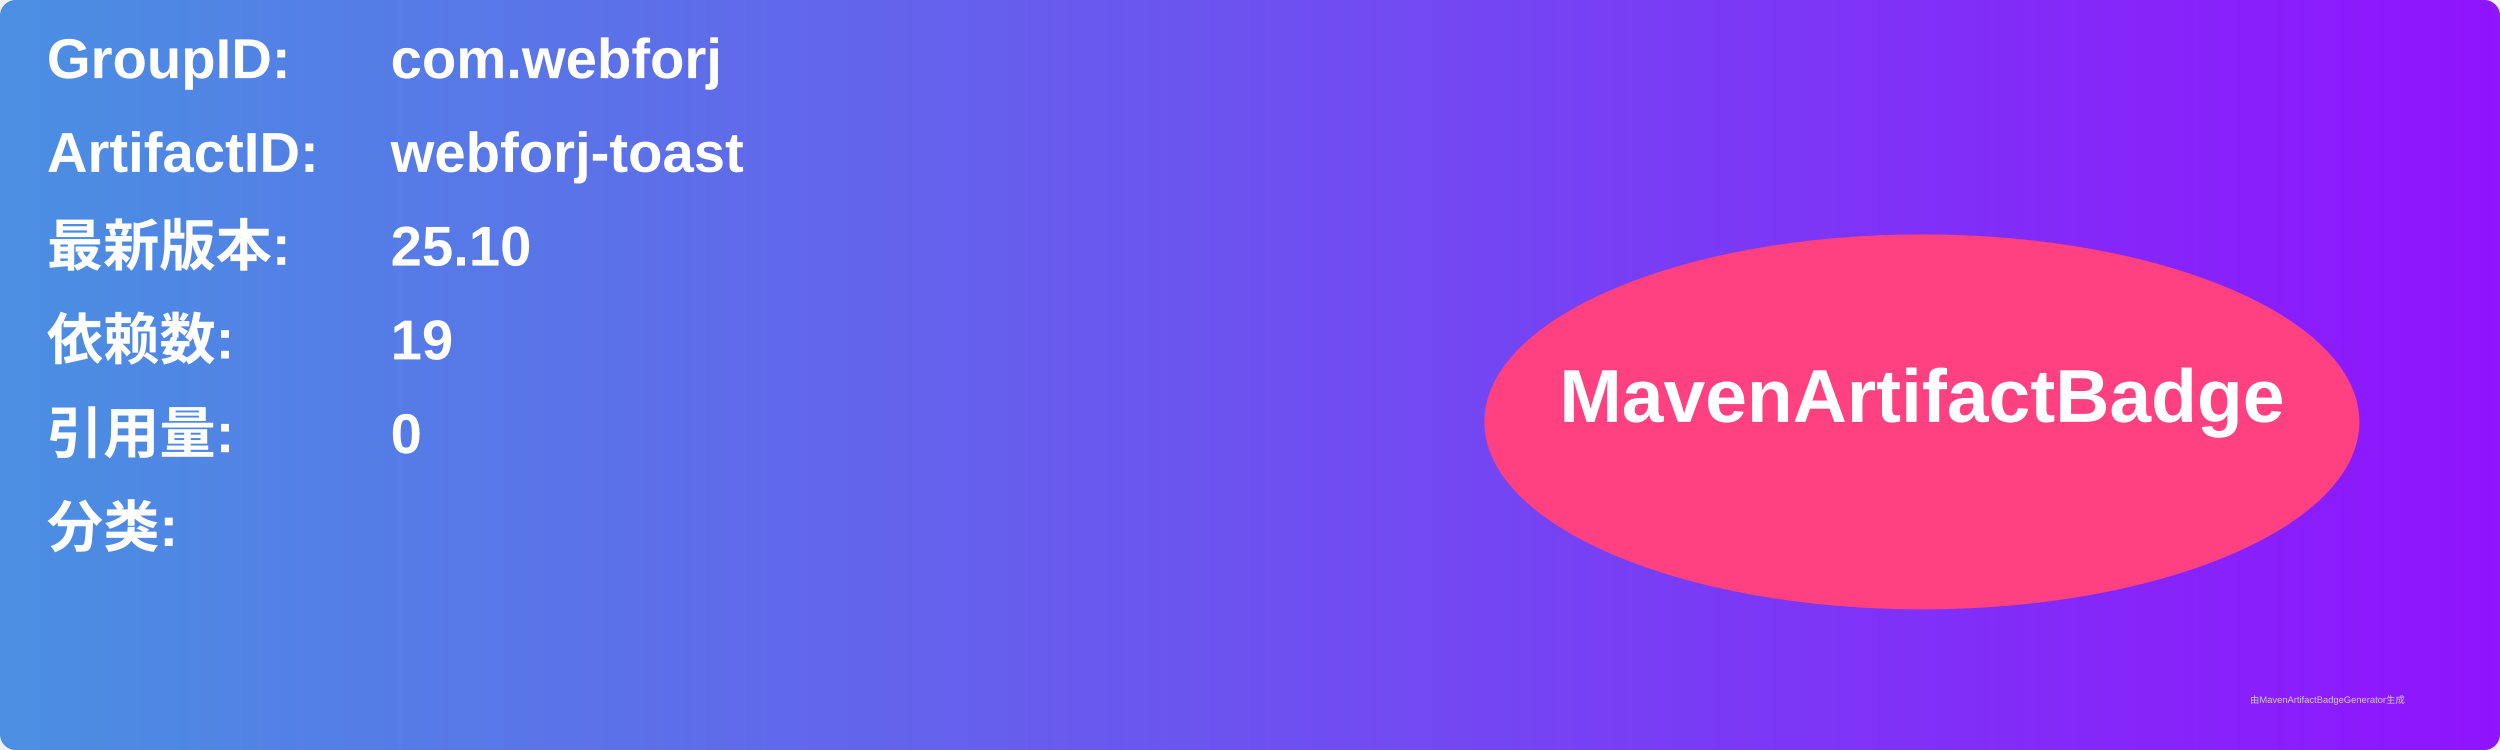
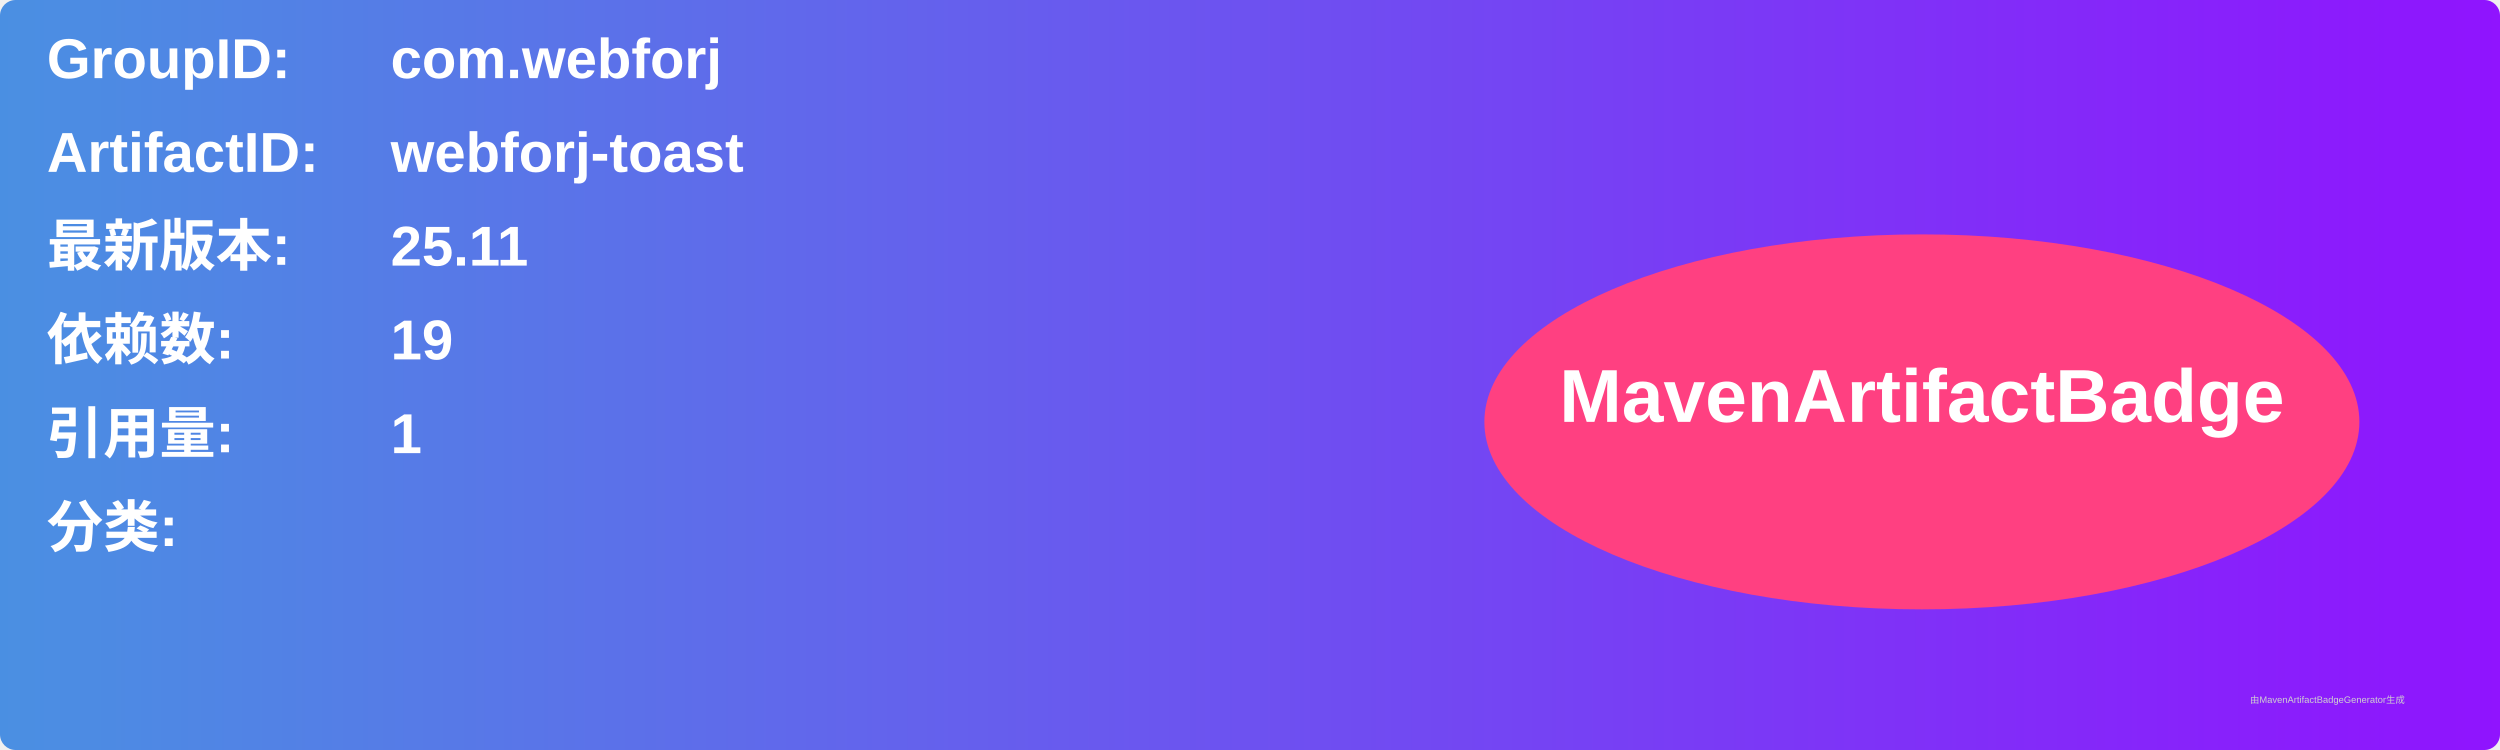
<svg xmlns="http://www.w3.org/2000/svg" width="800" height="240" viewBox="0 0 800 240">
  <linearGradient id="grad" x1="0%" y1="0%" x2="100%" y2="0%">
    <stop offset="0%" stop-color="#4a90e2" />
    <stop offset="100%" stop-color="#9013fe" />
  </linearGradient>
  <rect width="100%" height="100%" rx="5" ry="5" fill="url(#grad)" />
  <g transform="translate(15, 15)">
    <text x="0" y="10" font-family="Arial" font-size="18" fill="white" font-weight="bold" width="260">GroupID:</text>
    <text x="110" y="10" font-family="Arial" font-size="18" fill="white" font-weight="bold" width="460">com.webforj</text>
    <text x="0" y="40" font-family="Arial" font-size="18" fill="white" font-weight="bold" width="260">ArtifactID:</text>
    <text x="110" y="40" font-family="Arial" font-size="18" fill="white" font-weight="bold" width="460">webforj-toast</text>
    <text x="0" y="70" font-family="Arial" font-size="18" fill="white" font-weight="bold">最新版本:</text>
    <text x="110" y="70" font-family="Arial" font-size="18" fill="white" font-weight="bold">
-       <tspan font-weight="bold">25.10</tspan>
+       <tspan font-weight="bold">25.11</tspan>
    </text>
    <text x="0" y="100" font-family="Arial" font-size="18" fill="white" font-weight="bold">依赖数: </text>
    <text x="110" y="100" font-family="Arial" font-size="18" fill="white">
      <tspan font-weight="bold">19</tspan>
    </text>
    <text x="0" y="130" font-family="Arial" font-size="18" fill="white" font-weight="bold">引用量: </text>
    <text x="110" y="130" font-family="Arial" font-size="18" fill="white">
-       <tspan font-weight="bold">0</tspan>
+       <tspan font-weight="bold">1</tspan>
    </text>
    <text x="0" y="160" font-family="Arial" font-size="18" fill="white" font-weight="bold">分类:</text>
    <text x="10" y="190" font-family="Arial" font-size="10" fill="white">
      <tspan font-weight="bold" />
    </text>
    <ellipse cx="600" cy="120" rx="140" ry="60" fill="#ff4081" />
    <text x="600" y="120" text-anchor="middle" font-family="Arial" font-size="24" fill="white" font-weight="bold">MavenArtifactBadge</text>
  </g>
  <text x="720" y="225" font-family="Arial" font-size="3" fill="#d0d0d0">由MavenArtifactBadgeGenerator生成</text>
</svg>
